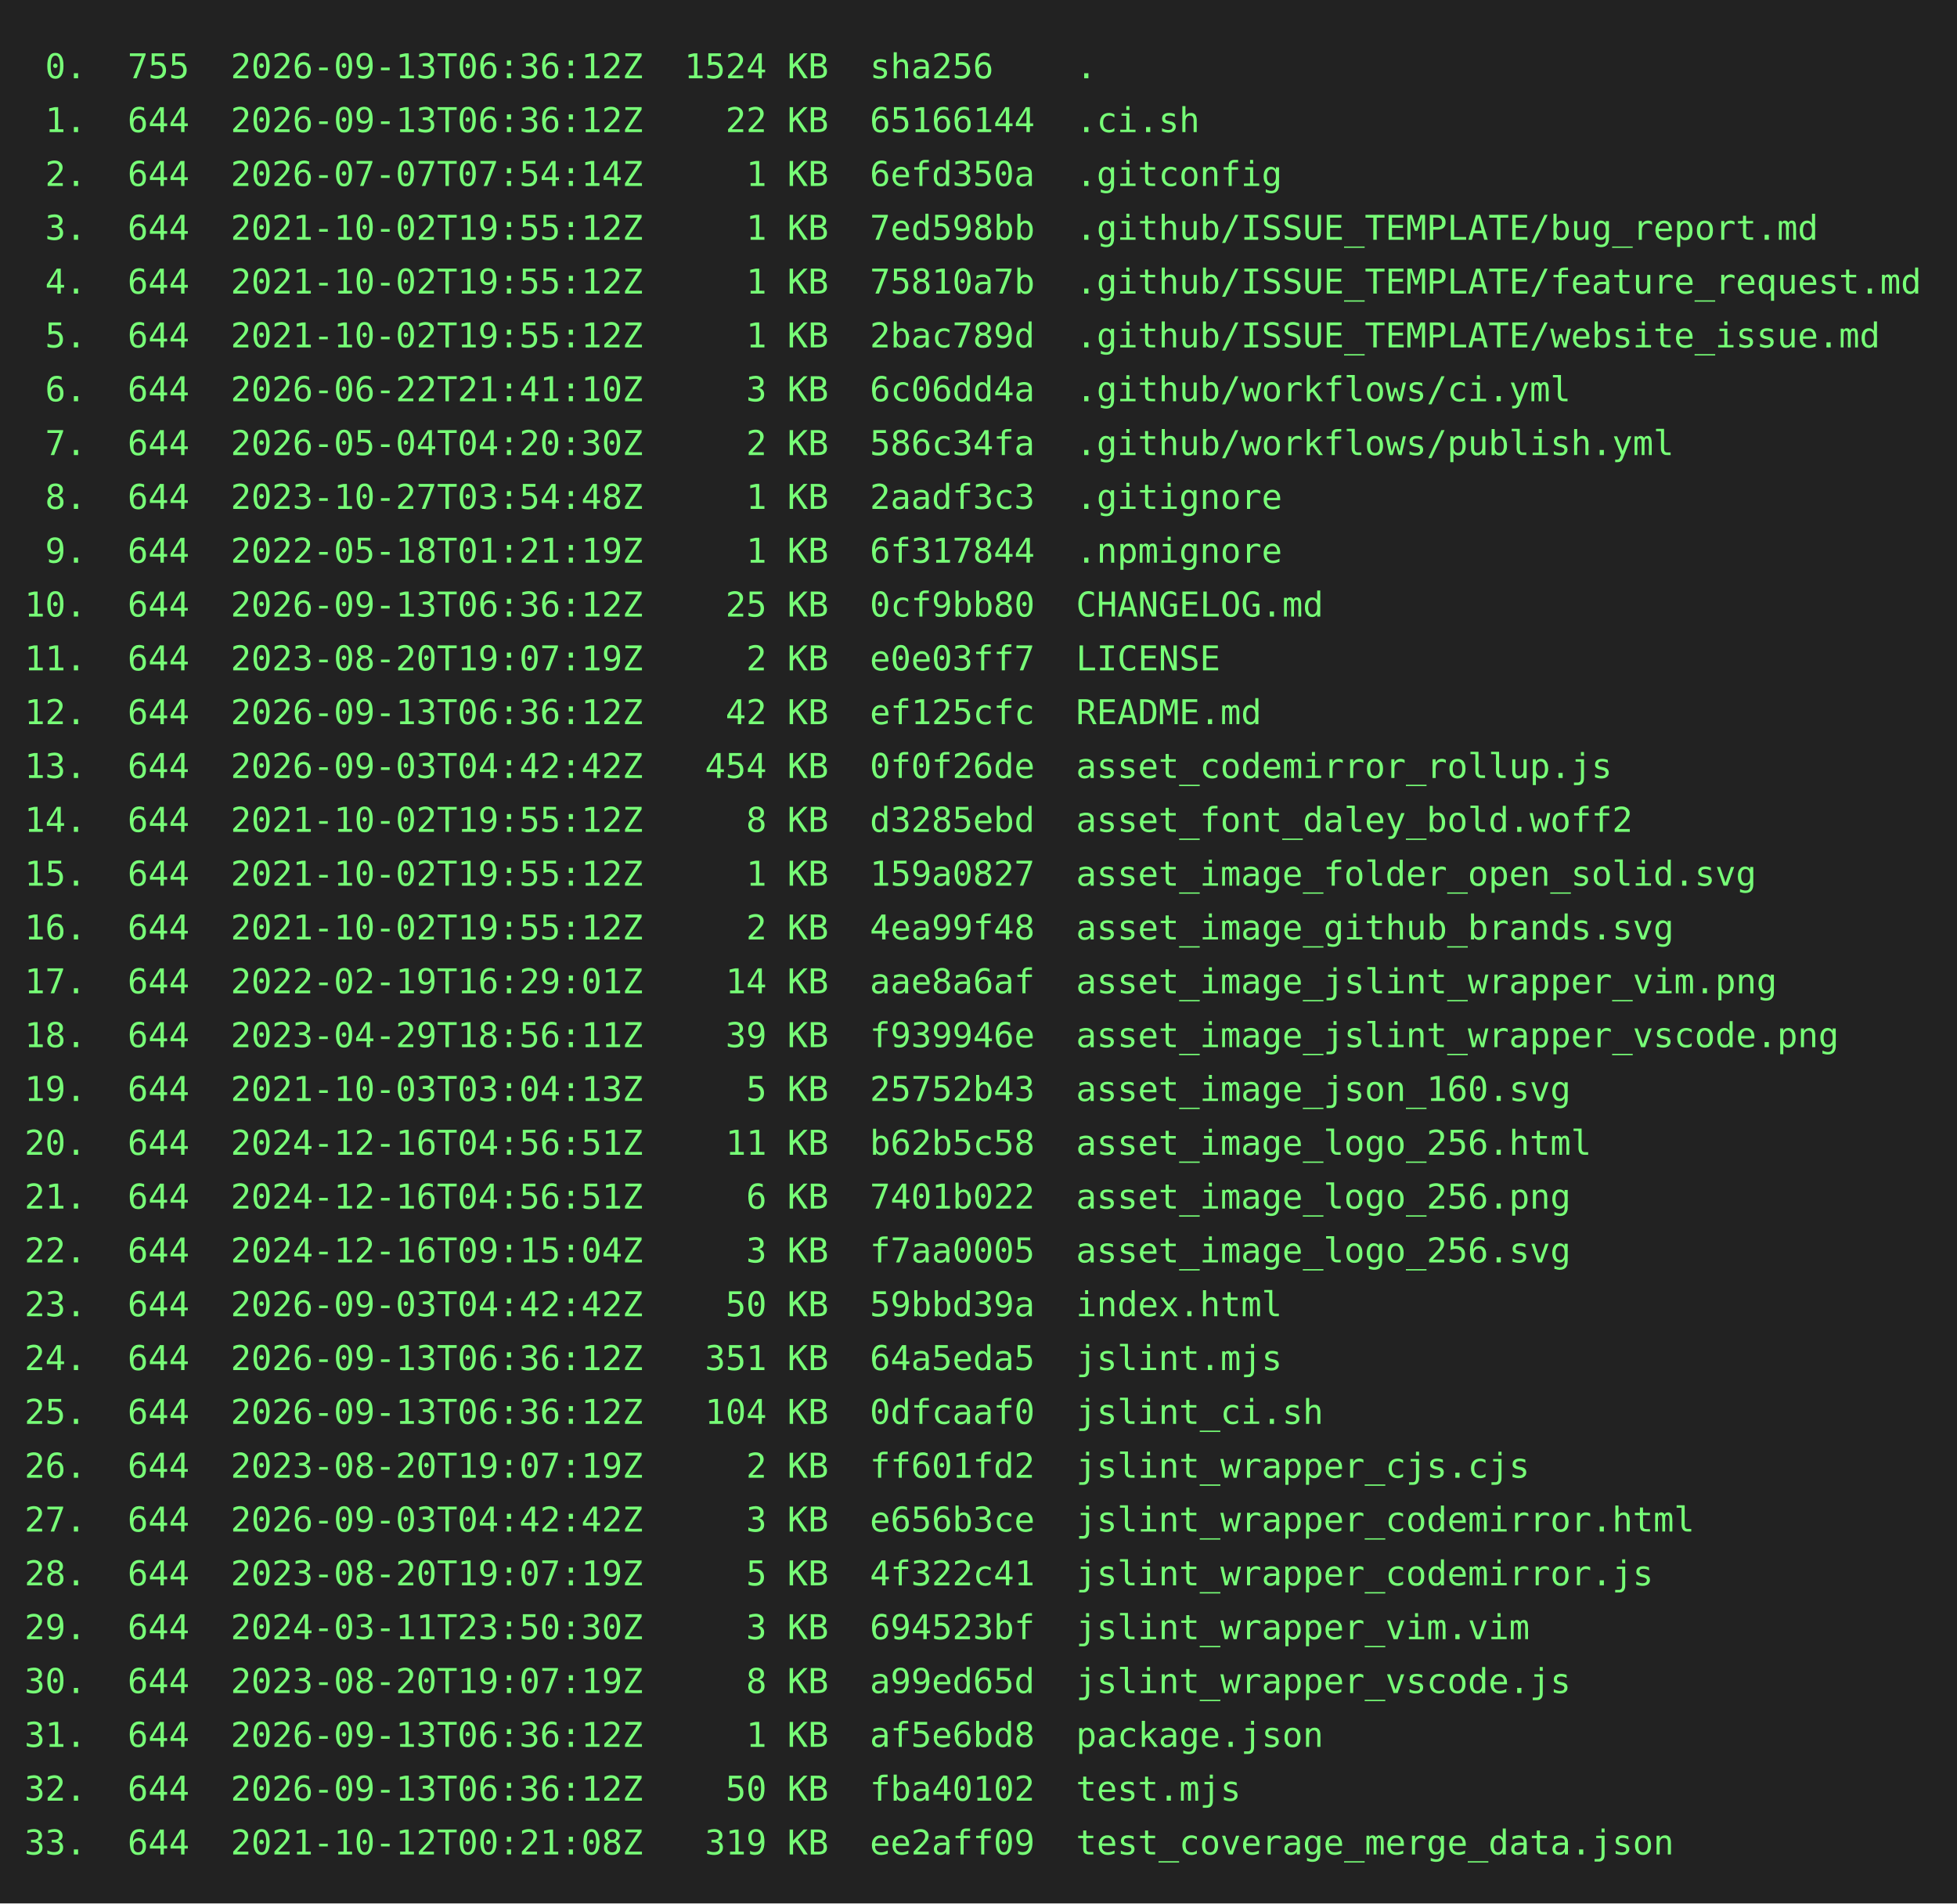
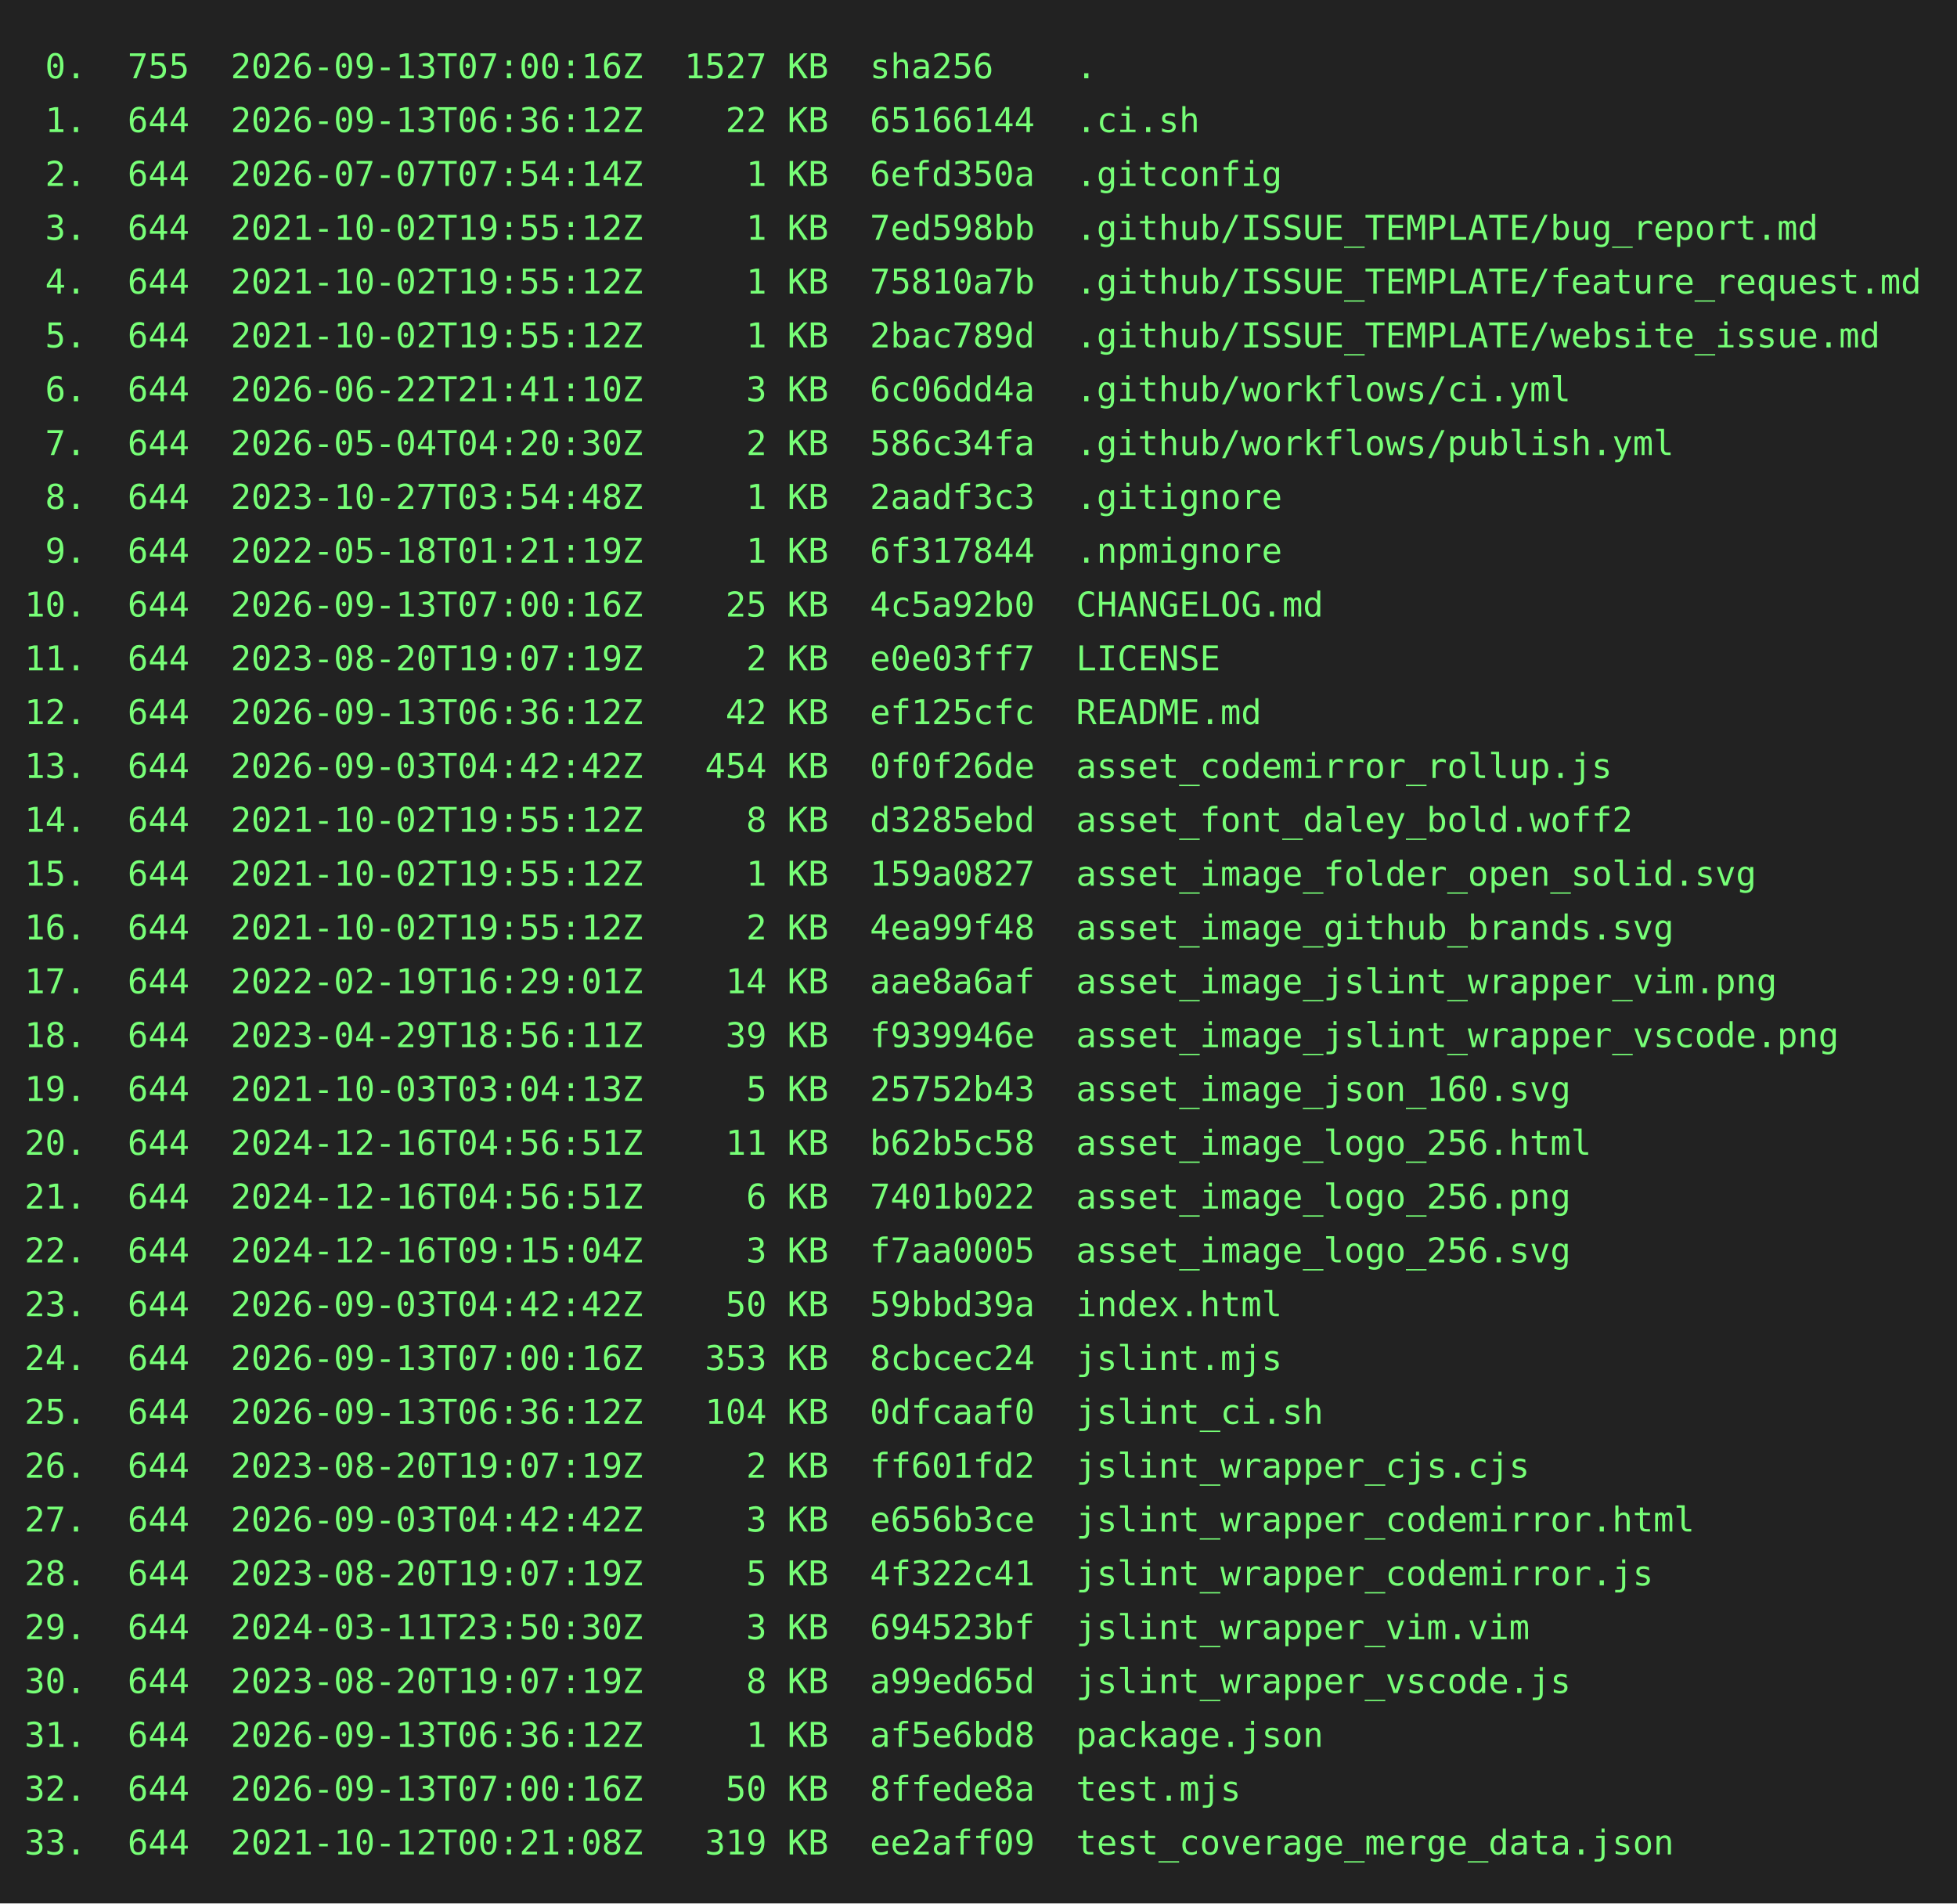
<svg xmlns="http://www.w3.org/2000/svg" height="778" width="800">
  <rect height="778" fill="#222" width="800" />
  <text fill="#7f7" font-family="consolas, menlo, monospace" font-size="14" xml:space="preserve">
-     <tspan lengthAdjust="spacingAndGlyphs" textLength="768" x="10" y="32"> 0.  755  2026-09-13T06:36:12Z  1524 KB  sha256    .                                             </tspan>
+     <tspan lengthAdjust="spacingAndGlyphs" textLength="768" x="10" y="32"> 0.  755  2026-09-13T07:00:16Z  1527 KB  sha256    .                                             </tspan>
    <tspan lengthAdjust="spacingAndGlyphs" textLength="768" x="10" y="54"> 1.  644  2026-09-13T06:36:12Z    22 KB  65166144  .ci.sh                                        </tspan>
    <tspan lengthAdjust="spacingAndGlyphs" textLength="768" x="10" y="76"> 2.  644  2026-07-07T07:54:14Z     1 KB  6efd350a  .gitconfig                                    </tspan>
    <tspan lengthAdjust="spacingAndGlyphs" textLength="768" x="10" y="98"> 3.  644  2021-10-02T19:55:12Z     1 KB  7ed598bb  .github/ISSUE_TEMPLATE/bug_report.md          </tspan>
    <tspan lengthAdjust="spacingAndGlyphs" textLength="768" x="10" y="120"> 4.  644  2021-10-02T19:55:12Z     1 KB  75810a7b  .github/ISSUE_TEMPLATE/feature_request.md     </tspan>
    <tspan lengthAdjust="spacingAndGlyphs" textLength="768" x="10" y="142"> 5.  644  2021-10-02T19:55:12Z     1 KB  2bac789d  .github/ISSUE_TEMPLATE/website_issue.md       </tspan>
    <tspan lengthAdjust="spacingAndGlyphs" textLength="768" x="10" y="164"> 6.  644  2026-06-22T21:41:10Z     3 KB  6c06dd4a  .github/workflows/ci.yml                      </tspan>
    <tspan lengthAdjust="spacingAndGlyphs" textLength="768" x="10" y="186"> 7.  644  2026-05-04T04:20:30Z     2 KB  586c34fa  .github/workflows/publish.yml                 </tspan>
    <tspan lengthAdjust="spacingAndGlyphs" textLength="768" x="10" y="208"> 8.  644  2023-10-27T03:54:48Z     1 KB  2aadf3c3  .gitignore                                    </tspan>
    <tspan lengthAdjust="spacingAndGlyphs" textLength="768" x="10" y="230"> 9.  644  2022-05-18T01:21:19Z     1 KB  6f317844  .npmignore                                    </tspan>
-     <tspan lengthAdjust="spacingAndGlyphs" textLength="768" x="10" y="252">10.  644  2026-09-13T06:36:12Z    25 KB  0cf9bb80  CHANGELOG.md                                  </tspan>
+     <tspan lengthAdjust="spacingAndGlyphs" textLength="768" x="10" y="252">10.  644  2026-09-13T07:00:16Z    25 KB  4c5a92b0  CHANGELOG.md                                  </tspan>
    <tspan lengthAdjust="spacingAndGlyphs" textLength="768" x="10" y="274">11.  644  2023-08-20T19:07:19Z     2 KB  e0e03ff7  LICENSE                                       </tspan>
    <tspan lengthAdjust="spacingAndGlyphs" textLength="768" x="10" y="296">12.  644  2026-09-13T06:36:12Z    42 KB  ef125cfc  README.md                                     </tspan>
    <tspan lengthAdjust="spacingAndGlyphs" textLength="768" x="10" y="318">13.  644  2026-09-03T04:42:42Z   454 KB  0f0f26de  asset_codemirror_rollup.js                    </tspan>
    <tspan lengthAdjust="spacingAndGlyphs" textLength="768" x="10" y="340">14.  644  2021-10-02T19:55:12Z     8 KB  d3285ebd  asset_font_daley_bold.woff2                   </tspan>
    <tspan lengthAdjust="spacingAndGlyphs" textLength="768" x="10" y="362">15.  644  2021-10-02T19:55:12Z     1 KB  159a0827  asset_image_folder_open_solid.svg             </tspan>
    <tspan lengthAdjust="spacingAndGlyphs" textLength="768" x="10" y="384">16.  644  2021-10-02T19:55:12Z     2 KB  4ea99f48  asset_image_github_brands.svg                 </tspan>
    <tspan lengthAdjust="spacingAndGlyphs" textLength="768" x="10" y="406">17.  644  2022-02-19T16:29:01Z    14 KB  aae8a6af  asset_image_jslint_wrapper_vim.png            </tspan>
    <tspan lengthAdjust="spacingAndGlyphs" textLength="768" x="10" y="428">18.  644  2023-04-29T18:56:11Z    39 KB  f939946e  asset_image_jslint_wrapper_vscode.png         </tspan>
    <tspan lengthAdjust="spacingAndGlyphs" textLength="768" x="10" y="450">19.  644  2021-10-03T03:04:13Z     5 KB  25752b43  asset_image_json_160.svg                      </tspan>
    <tspan lengthAdjust="spacingAndGlyphs" textLength="768" x="10" y="472">20.  644  2024-12-16T04:56:51Z    11 KB  b62b5c58  asset_image_logo_256.html                     </tspan>
    <tspan lengthAdjust="spacingAndGlyphs" textLength="768" x="10" y="494">21.  644  2024-12-16T04:56:51Z     6 KB  7401b022  asset_image_logo_256.png                      </tspan>
    <tspan lengthAdjust="spacingAndGlyphs" textLength="768" x="10" y="516">22.  644  2024-12-16T09:15:04Z     3 KB  f7aa0005  asset_image_logo_256.svg                      </tspan>
    <tspan lengthAdjust="spacingAndGlyphs" textLength="768" x="10" y="538">23.  644  2026-09-03T04:42:42Z    50 KB  59bbd39a  index.html                                    </tspan>
-     <tspan lengthAdjust="spacingAndGlyphs" textLength="768" x="10" y="560">24.  644  2026-09-13T06:36:12Z   351 KB  64a5eda5  jslint.mjs                                    </tspan>
+     <tspan lengthAdjust="spacingAndGlyphs" textLength="768" x="10" y="560">24.  644  2026-09-13T07:00:16Z   353 KB  8cbcec24  jslint.mjs                                    </tspan>
    <tspan lengthAdjust="spacingAndGlyphs" textLength="768" x="10" y="582">25.  644  2026-09-13T06:36:12Z   104 KB  0dfcaaf0  jslint_ci.sh                                  </tspan>
    <tspan lengthAdjust="spacingAndGlyphs" textLength="768" x="10" y="604">26.  644  2023-08-20T19:07:19Z     2 KB  ff601fd2  jslint_wrapper_cjs.cjs                        </tspan>
    <tspan lengthAdjust="spacingAndGlyphs" textLength="768" x="10" y="626">27.  644  2026-09-03T04:42:42Z     3 KB  e656b3ce  jslint_wrapper_codemirror.html                </tspan>
    <tspan lengthAdjust="spacingAndGlyphs" textLength="768" x="10" y="648">28.  644  2023-08-20T19:07:19Z     5 KB  4f322c41  jslint_wrapper_codemirror.js                  </tspan>
    <tspan lengthAdjust="spacingAndGlyphs" textLength="768" x="10" y="670">29.  644  2024-03-11T23:50:30Z     3 KB  694523bf  jslint_wrapper_vim.vim                        </tspan>
    <tspan lengthAdjust="spacingAndGlyphs" textLength="768" x="10" y="692">30.  644  2023-08-20T19:07:19Z     8 KB  a99ed65d  jslint_wrapper_vscode.js                      </tspan>
    <tspan lengthAdjust="spacingAndGlyphs" textLength="768" x="10" y="714">31.  644  2026-09-13T06:36:12Z     1 KB  af5e6bd8  package.json                                  </tspan>
-     <tspan lengthAdjust="spacingAndGlyphs" textLength="768" x="10" y="736">32.  644  2026-09-13T06:36:12Z    50 KB  fba40102  test.mjs                                      </tspan>
+     <tspan lengthAdjust="spacingAndGlyphs" textLength="768" x="10" y="736">32.  644  2026-09-13T07:00:16Z    50 KB  8ffede8a  test.mjs                                      </tspan>
    <tspan lengthAdjust="spacingAndGlyphs" textLength="768" x="10" y="758">33.  644  2021-10-12T00:21:08Z   319 KB  ee2aff09  test_coverage_merge_data.json                 </tspan>
  </text>
</svg>
